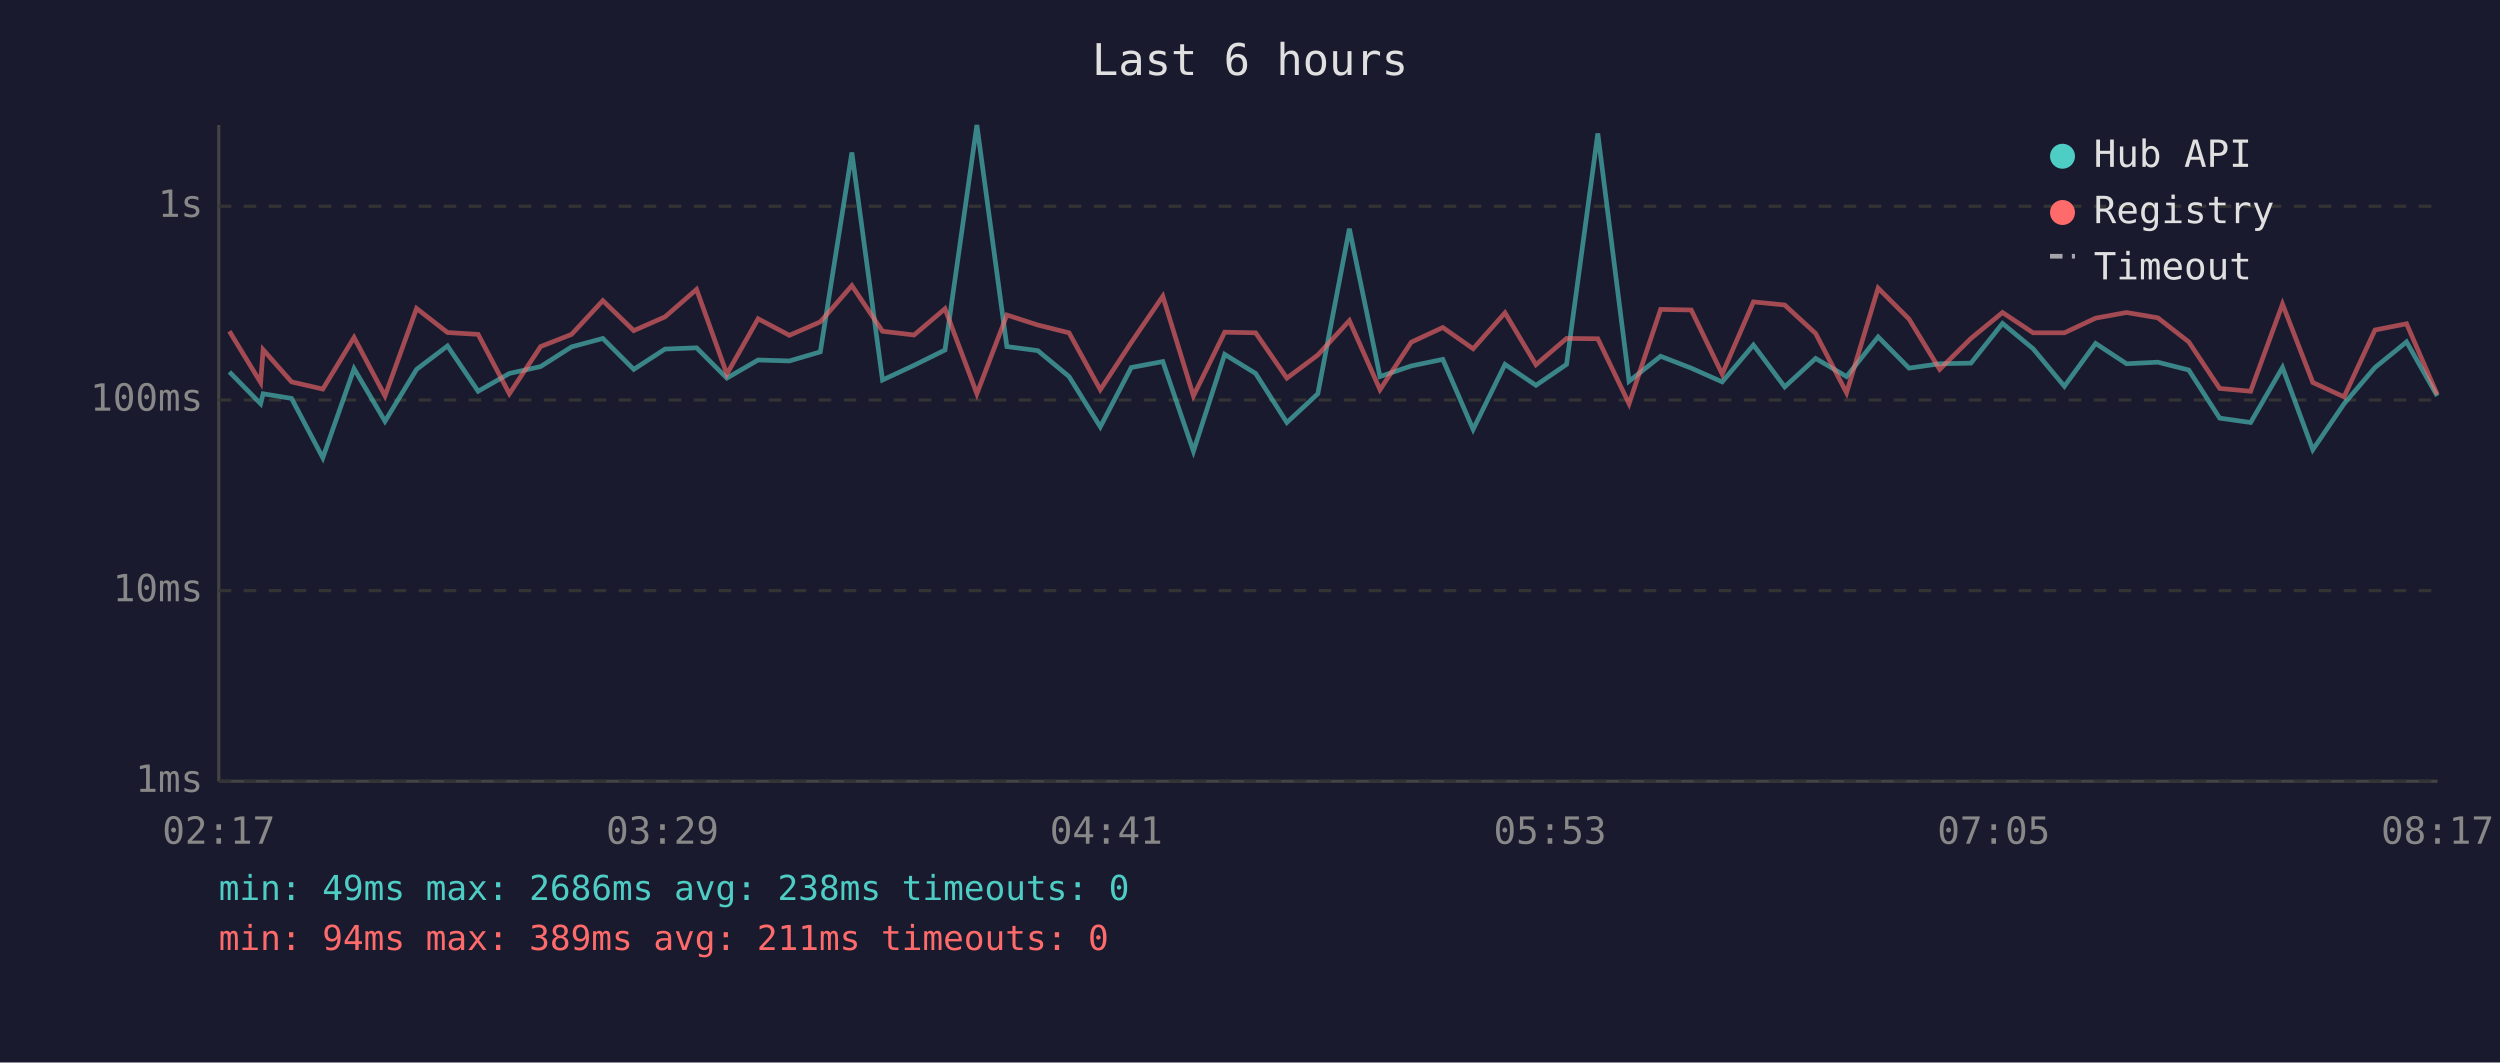
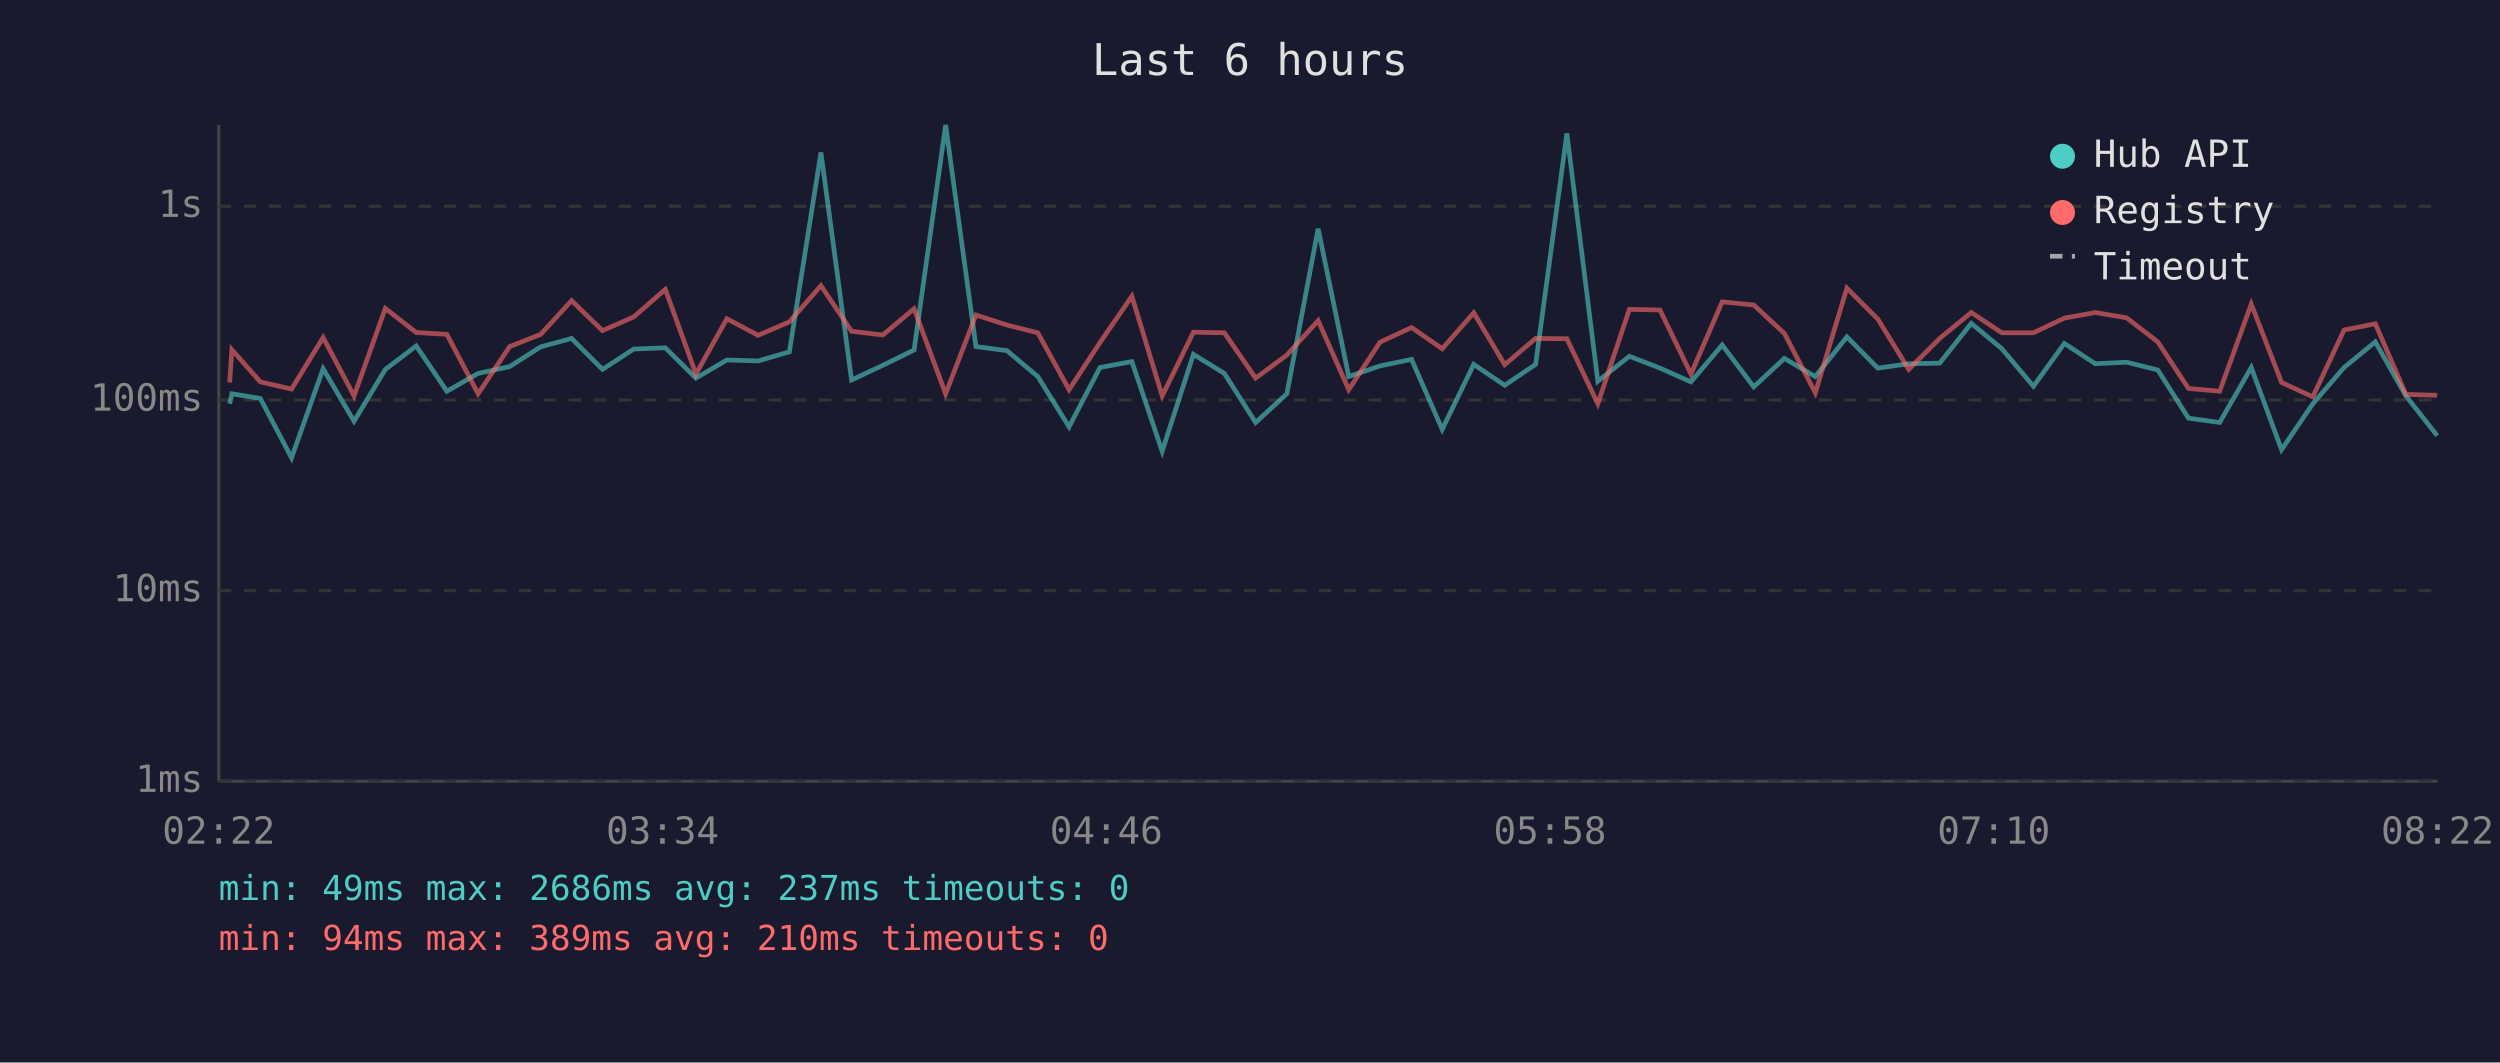
<svg xmlns="http://www.w3.org/2000/svg" viewBox="0 0 800 340" font-family="monospace" font-size="12">
  <rect width="800" height="340" fill="#1a1a2e" />
  <text x="400" y="24" fill="#e0e0e0" font-size="14" text-anchor="middle">Last 6 hours</text>
  <line x1="70" y1="40" x2="70" y2="250" stroke="#444" stroke-width="1" />
  <line x1="70" y1="250" x2="780" y2="250" stroke="#444" stroke-width="1" />
  <line x1="70" y1="250" x2="780" y2="250" stroke="#333" stroke-width="1" stroke-dasharray="4" />
  <text x="65" y="250" fill="#888" text-anchor="end" dominant-baseline="middle">1ms</text>
  <line x1="70" y1="189" x2="780" y2="189" stroke="#333" stroke-width="1" stroke-dasharray="4" />
  <text x="65" y="189" fill="#888" text-anchor="end" dominant-baseline="middle">10ms</text>
  <line x1="70" y1="128" x2="780" y2="128" stroke="#333" stroke-width="1" stroke-dasharray="4" />
  <text x="65" y="128" fill="#888" text-anchor="end" dominant-baseline="middle">100ms</text>
  <line x1="70" y1="66" x2="780" y2="66" stroke="#333" stroke-width="1" stroke-dasharray="4" />
  <text x="65" y="66" fill="#888" text-anchor="end" dominant-baseline="middle">1s</text>
-   <text x="70" y="270" fill="#888" text-anchor="middle">02:17</text>
-   <text x="212" y="270" fill="#888" text-anchor="middle">03:29</text>
-   <text x="354" y="270" fill="#888" text-anchor="middle">04:41</text>
-   <text x="496" y="270" fill="#888" text-anchor="middle">05:53</text>
-   <text x="638" y="270" fill="#888" text-anchor="middle">07:05</text>
-   <text x="780" y="270" fill="#888" text-anchor="middle">08:17</text>
-   <polyline points="73.4,119.0 83.4,129.2 84.2,126.0 93.3,127.5 103.3,146.5 113.3,118.0 123.2,134.8 133.3,118.2 143.2,110.7 153.0,125.2 163.0,119.5 173.0,117.3 182.9,111.0 192.9,108.3 202.8,118.2 212.8,111.7 222.9,111.3 232.6,121.0 242.6,115.2 252.6,115.5 262.5,112.6 272.6,48.8 282.4,121.6 292.5,116.9 302.4,112.0 312.6,40.0 322.2,110.9 332.1,112.2 342.1,120.5 352.1,136.6 362.0,117.6 372.1,115.7 381.9,144.4 391.9,113.4 401.8,119.5 411.8,135.2 421.7,126.0 431.8,73.2 441.6,120.5 451.6,117.1 461.7,115.0 471.4,137.4 481.6,116.6 491.5,123.3 501.3,116.6 511.3,42.7 521.3,122.0 531.4,114.0 541.2,117.8 551.1,122.2 561.1,110.4 571.1,123.8 581.0,114.7 590.9,120.5 601.0,107.8 610.9,117.8 620.7,116.4 630.7,116.2 640.8,103.5 650.6,111.6 660.6,123.6 670.6,109.9 680.5,116.4 690.5,115.9 700.4,118.4 710.3,133.8 720.2,135.2 730.4,117.6 740.1,143.9 750.1,129.2 760.0,117.6 770.1,109.4 779.9,126.7" fill="none" stroke="#4ecdc4" stroke-width="1.5" opacity="0.6" />
-   <polyline points="73.4,106.0 83.4,122.4 84.2,111.9 93.3,122.2 103.3,124.5 113.3,108.0 123.2,126.7 133.3,98.7 143.2,106.4 153.0,107.0 163.0,126.0 173.0,110.9 182.9,107.0 192.9,96.2 202.8,105.8 212.8,101.4 222.9,92.6 232.6,119.7 242.6,102.0 252.6,107.3 262.5,103.0 272.6,91.4 282.4,106.0 292.5,107.2 302.4,98.8 312.6,126.0 322.2,100.8 332.1,104.0 342.1,106.5 352.1,124.7 362.0,109.6 372.1,94.8 381.9,126.7 391.9,106.3 401.8,106.5 411.8,121.0 421.7,113.6 431.8,102.6 441.6,124.7 451.6,109.5 461.7,104.8 471.4,111.6 481.6,100.1 491.5,116.7 501.3,108.3 511.3,108.4 521.3,129.2 531.4,99.0 541.2,99.2 551.1,119.7 561.1,96.6 571.1,97.6 581.0,106.7 590.9,125.7 601.0,92.2 610.9,102.1 620.7,118.2 630.7,108.3 640.8,100.0 650.6,106.5 660.6,106.5 670.6,101.8 680.5,100.0 690.5,101.7 700.4,109.4 710.3,124.3 720.2,125.2 730.4,97.3 740.1,122.4 750.1,127.0 760.0,105.6 770.1,103.6 779.9,126.2" fill="none" stroke="#ff6b6b" stroke-width="1.5" opacity="0.6" />
+   <text x="70" y="270" fill="#888" text-anchor="middle">02:22</text>
+   <text x="212" y="270" fill="#888" text-anchor="middle">03:34</text>
+   <text x="354" y="270" fill="#888" text-anchor="middle">04:46</text>
+   <text x="496" y="270" fill="#888" text-anchor="middle">05:58</text>
+   <text x="638" y="270" fill="#888" text-anchor="middle">07:10</text>
+   <text x="780" y="270" fill="#888" text-anchor="middle">08:22</text>
+   <polyline points="73.5,129.2 74.2,126.0 83.3,127.5 93.3,146.5 103.4,118.0 113.3,134.8 123.3,118.2 133.2,110.7 143.0,125.2 153.0,119.5 163.1,117.3 173.0,111.0 182.9,108.3 192.8,118.2 202.8,111.7 212.9,111.3 222.7,121.0 232.6,115.2 242.6,115.5 252.6,112.6 262.7,48.8 272.5,121.6 282.5,116.9 292.5,112.0 302.6,40.0 312.3,110.9 322.2,112.2 332.1,120.5 342.1,136.6 352.0,117.6 362.2,115.7 371.9,144.4 381.9,113.4 391.8,119.5 401.8,135.2 411.8,126.0 421.8,73.2 431.6,120.5 441.6,117.1 451.7,115.0 461.5,137.4 471.6,116.6 481.5,123.3 491.4,116.6 501.4,42.7 511.3,122.0 521.4,114.0 531.2,117.8 541.1,122.2 551.1,110.4 561.2,123.8 571.0,114.7 580.9,120.5 591.0,107.8 600.9,117.8 610.8,116.4 620.7,116.2 630.8,103.5 640.6,111.6 650.7,123.6 660.6,109.9 670.5,116.4 680.5,115.9 690.5,118.4 700.3,133.8 710.3,135.2 720.4,117.6 730.1,143.9 740.1,129.2 750.1,117.6 760.1,109.4 769.9,126.7 779.9,139.4" fill="none" stroke="#4ecdc4" stroke-width="1.5" opacity="0.6" />
+   <polyline points="73.5,122.4 74.2,111.9 83.3,122.2 93.3,124.5 103.4,108.0 113.3,126.7 123.3,98.7 133.2,106.4 143.0,107.0 153.0,126.0 163.1,110.9 173.0,107.0 182.9,96.2 192.8,105.8 202.8,101.4 212.9,92.6 222.7,119.7 232.6,102.0 242.6,107.3 252.6,103.0 262.7,91.4 272.5,106.0 282.5,107.2 292.5,98.8 302.6,126.0 312.3,100.8 322.2,104.0 332.1,106.5 342.1,124.7 352.0,109.6 362.2,94.8 371.9,126.7 381.9,106.3 391.8,106.5 401.8,121.0 411.8,113.6 421.8,102.6 431.6,124.7 441.6,109.5 451.7,104.8 461.5,111.6 471.6,100.1 481.5,116.7 491.4,108.3 501.4,108.4 511.3,129.2 521.4,99.0 531.2,99.2 541.1,119.7 551.1,96.6 561.2,97.6 571.0,106.7 580.9,125.7 591.0,92.2 600.9,102.1 610.8,118.2 620.7,108.3 630.8,100.0 640.6,106.5 650.7,106.5 660.6,101.8 670.5,100.0 680.5,101.7 690.5,109.4 700.3,124.3 710.3,125.2 720.4,97.3 730.1,122.4 740.1,127.0 750.1,105.6 760.1,103.6 769.9,126.2 779.9,126.5" fill="none" stroke="#ff6b6b" stroke-width="1.5" opacity="0.6" />
  <circle cx="660" cy="50" r="4" fill="#4ecdc4" />
  <text x="670" y="50" fill="#e0e0e0" dominant-baseline="middle">Hub API</text>
  <circle cx="660" cy="68" r="4" fill="#ff6b6b" />
  <text x="670" y="68" fill="#e0e0e0" dominant-baseline="middle">Registry</text>
  <line x1="656" y1="82" x2="664" y2="82" stroke="#e0e0e0" stroke-width="1.5" stroke-dasharray="4,3" opacity="0.7" />
  <text x="670" y="86" fill="#e0e0e0" dominant-baseline="middle">Timeout</text>
-   <text x="70" y="288" fill="#4ecdc4" font-size="11">min: 49ms  max: 2686ms  avg: 238ms  timeouts: 0</text>
-   <text x="70" y="304" fill="#ff6b6b" font-size="11">min: 94ms  max: 389ms  avg: 211ms  timeouts: 0</text>
+   <text x="70" y="288" fill="#4ecdc4" font-size="11">min: 49ms  max: 2686ms  avg: 237ms  timeouts: 0</text>
+   <text x="70" y="304" fill="#ff6b6b" font-size="11">min: 94ms  max: 389ms  avg: 210ms  timeouts: 0</text>
</svg>
